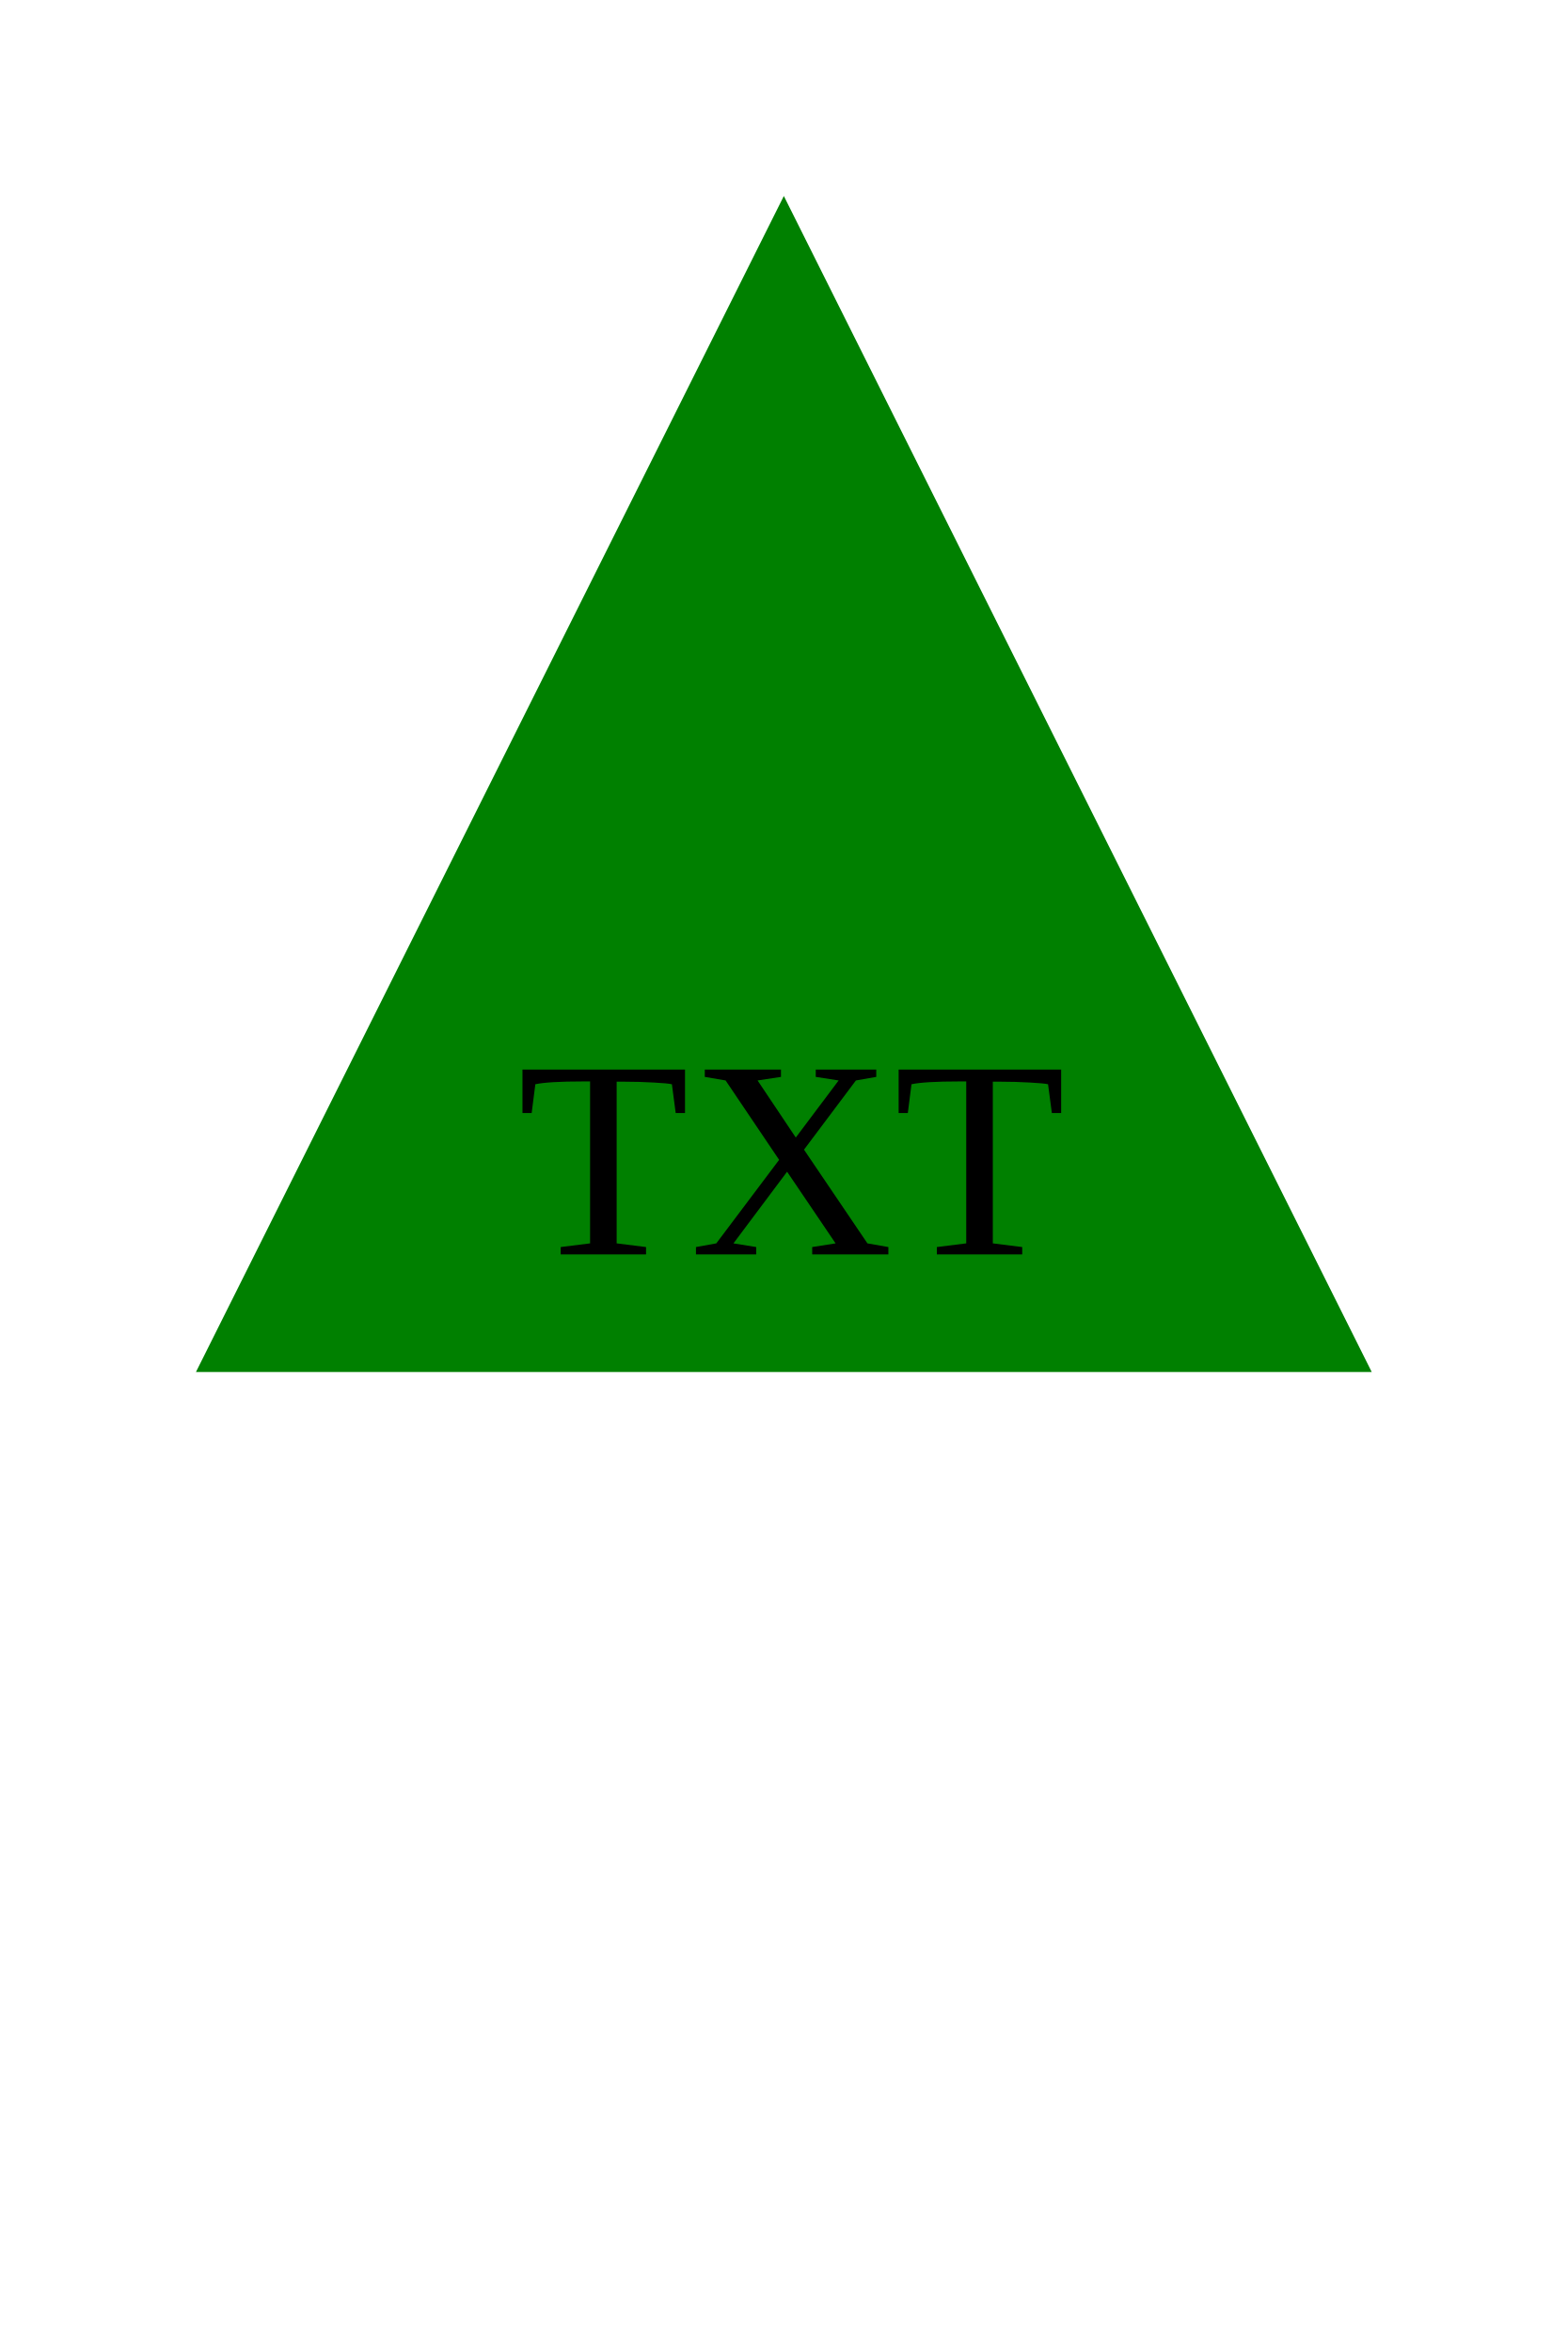
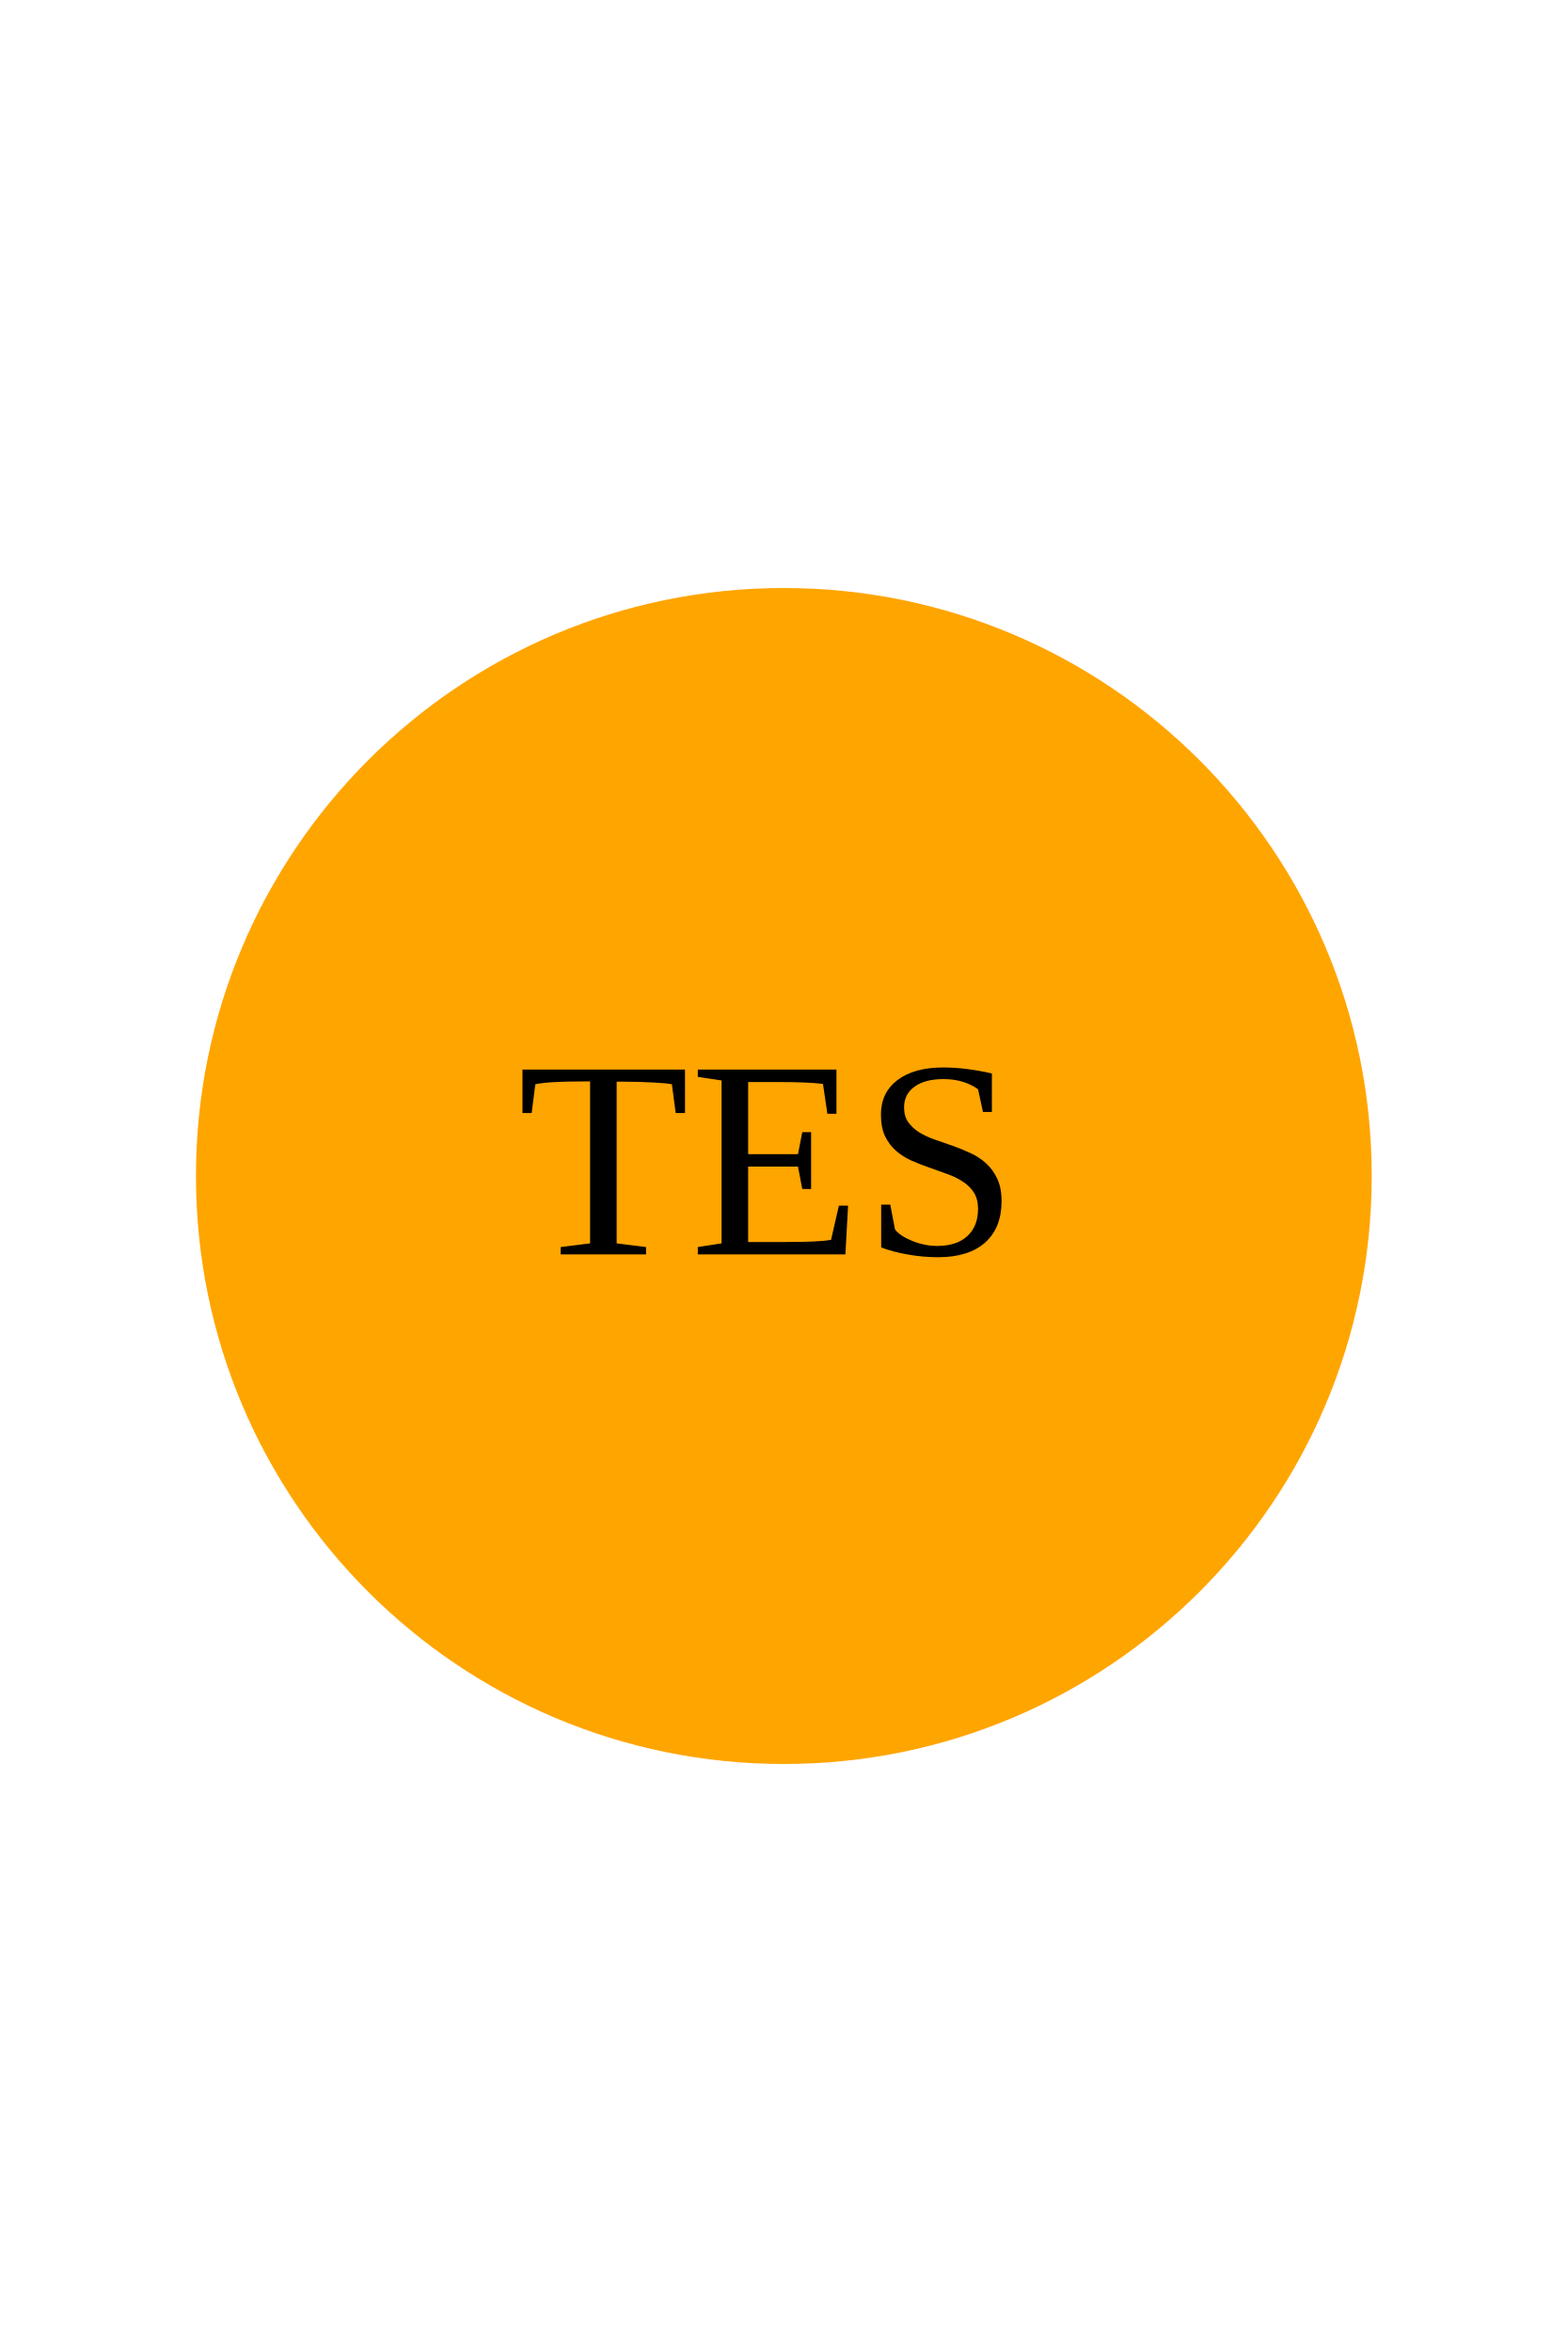
<svg height="300" width="200">
-   <polygon points="25,175 100,25 175,175" fill="Green" />
-   <text x="66" y="160" font-size="300%" fill="black">TXT</text>
+   <circle cx="100" cy="150" r="75" fill="Orange" />
+   <text x="66" y="160" font-size="300%" fill="black">TES</text>
</svg>
